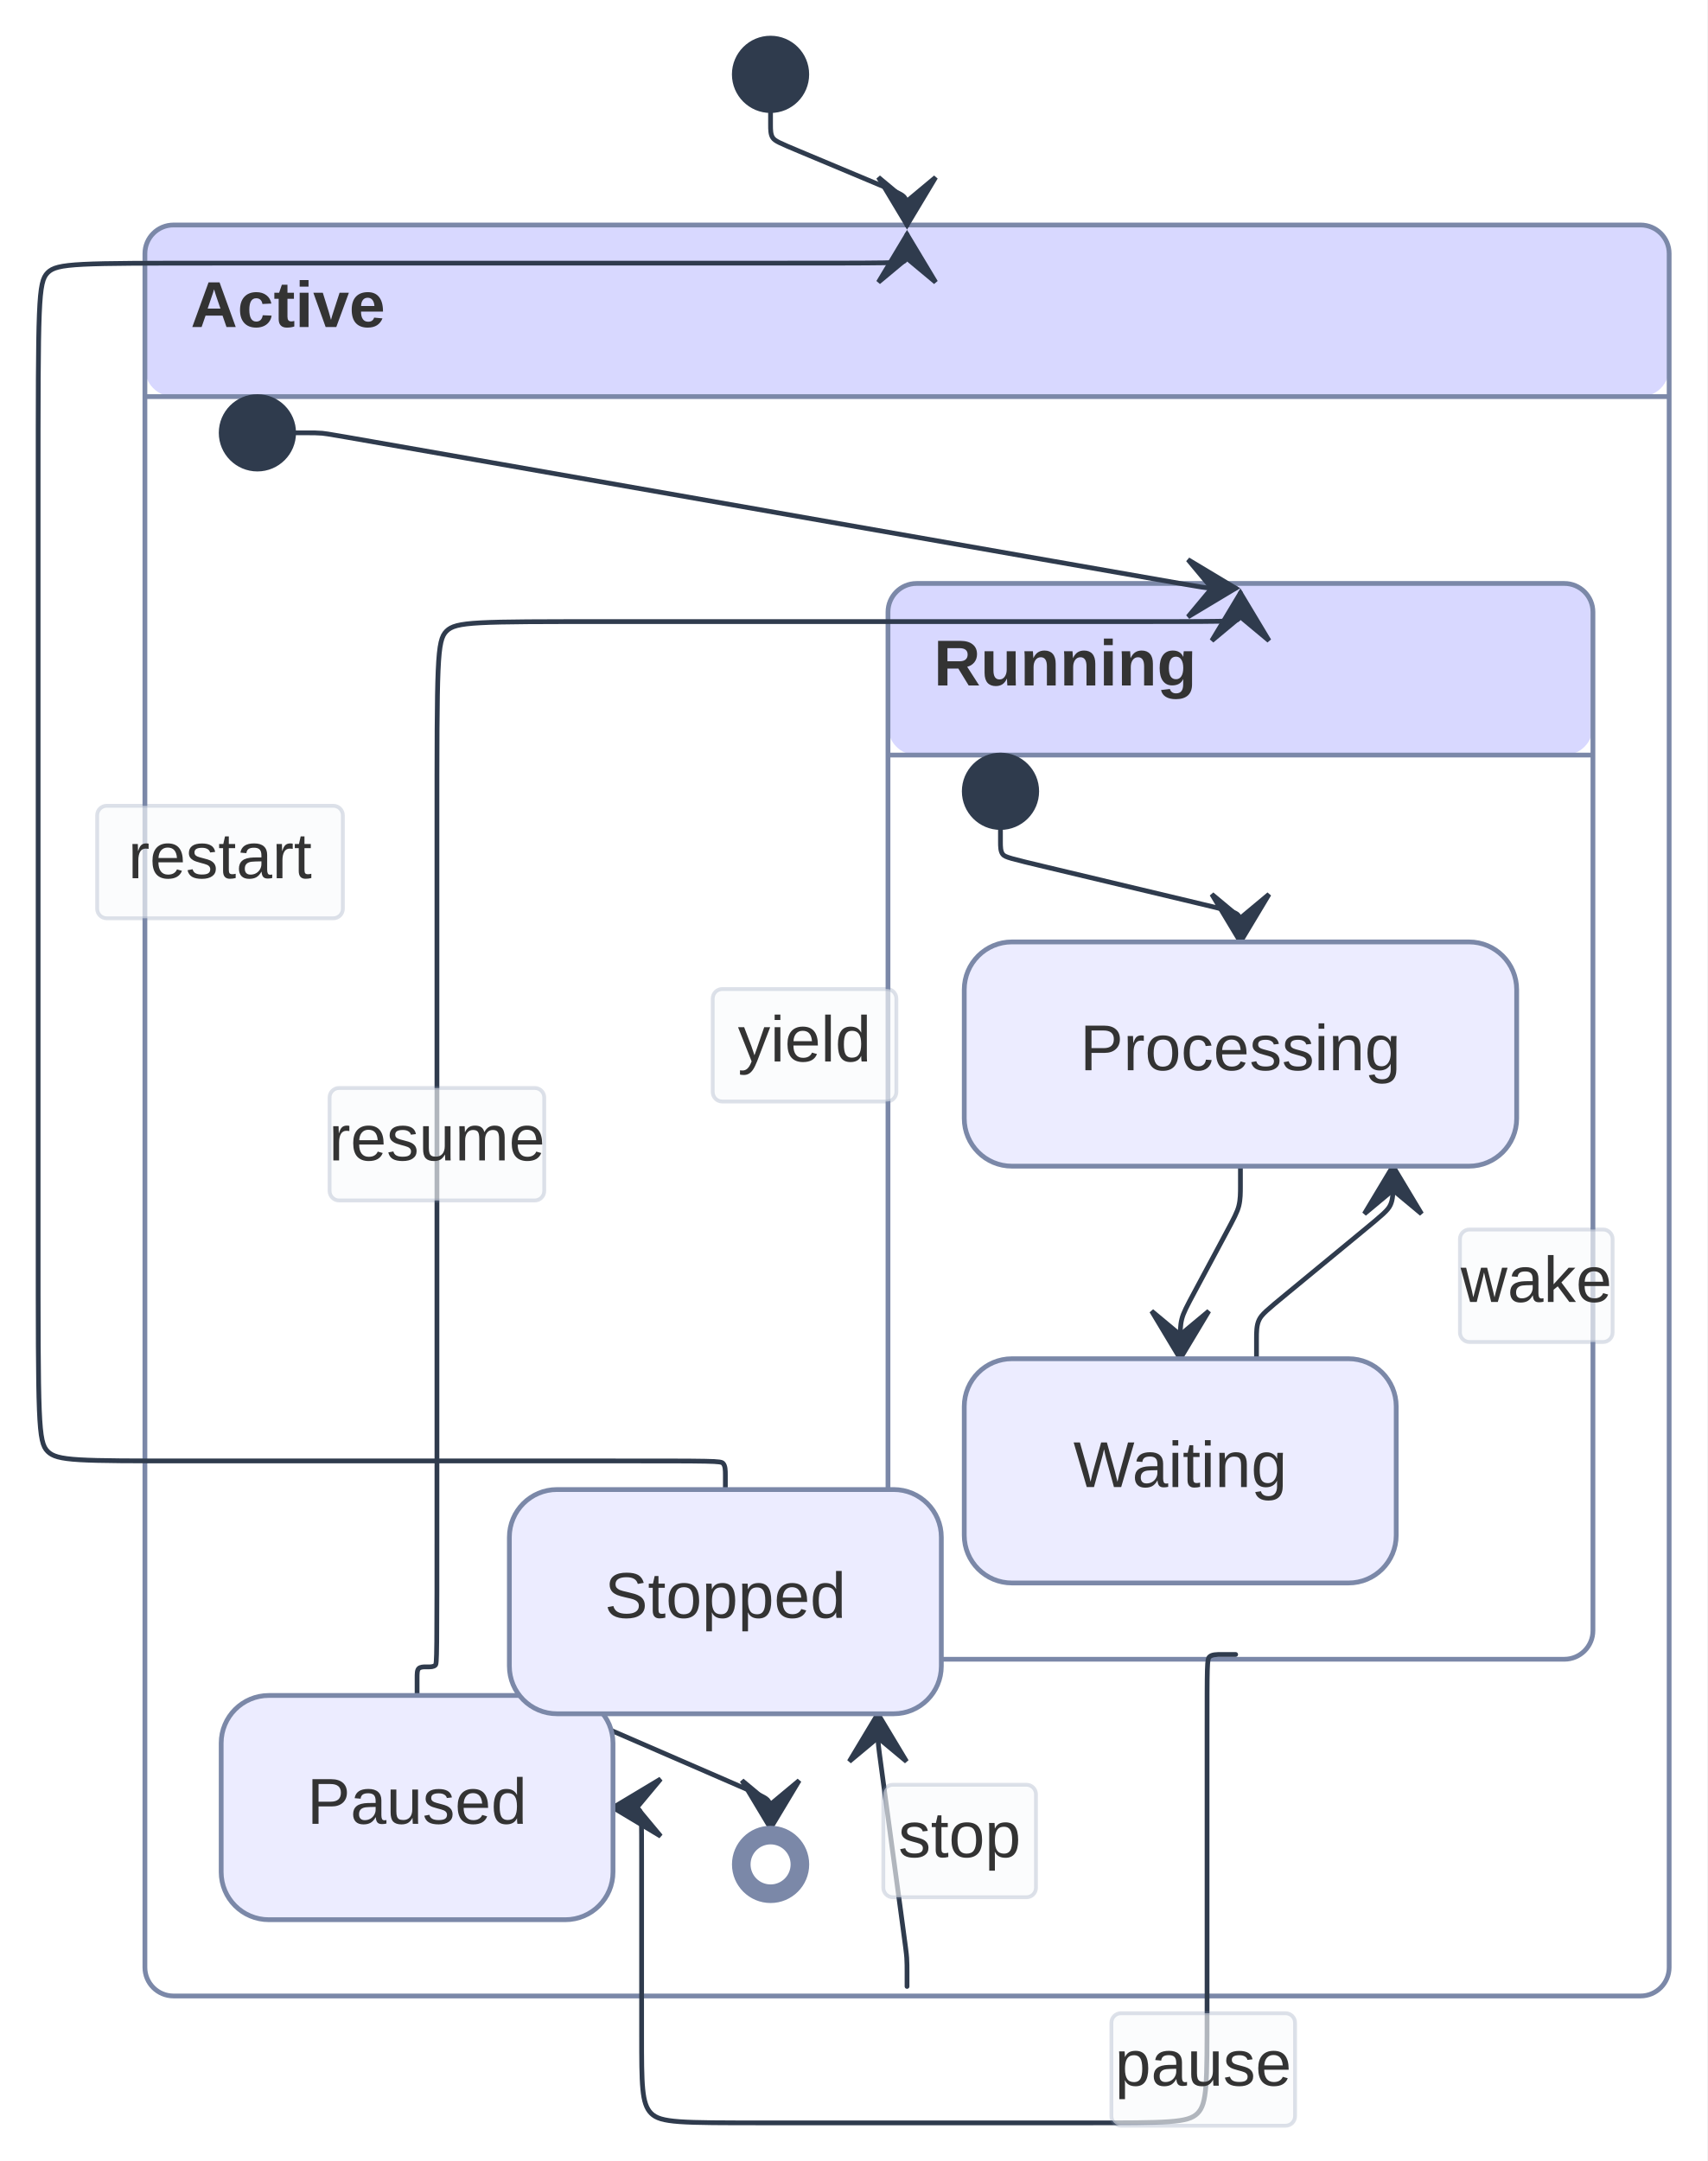
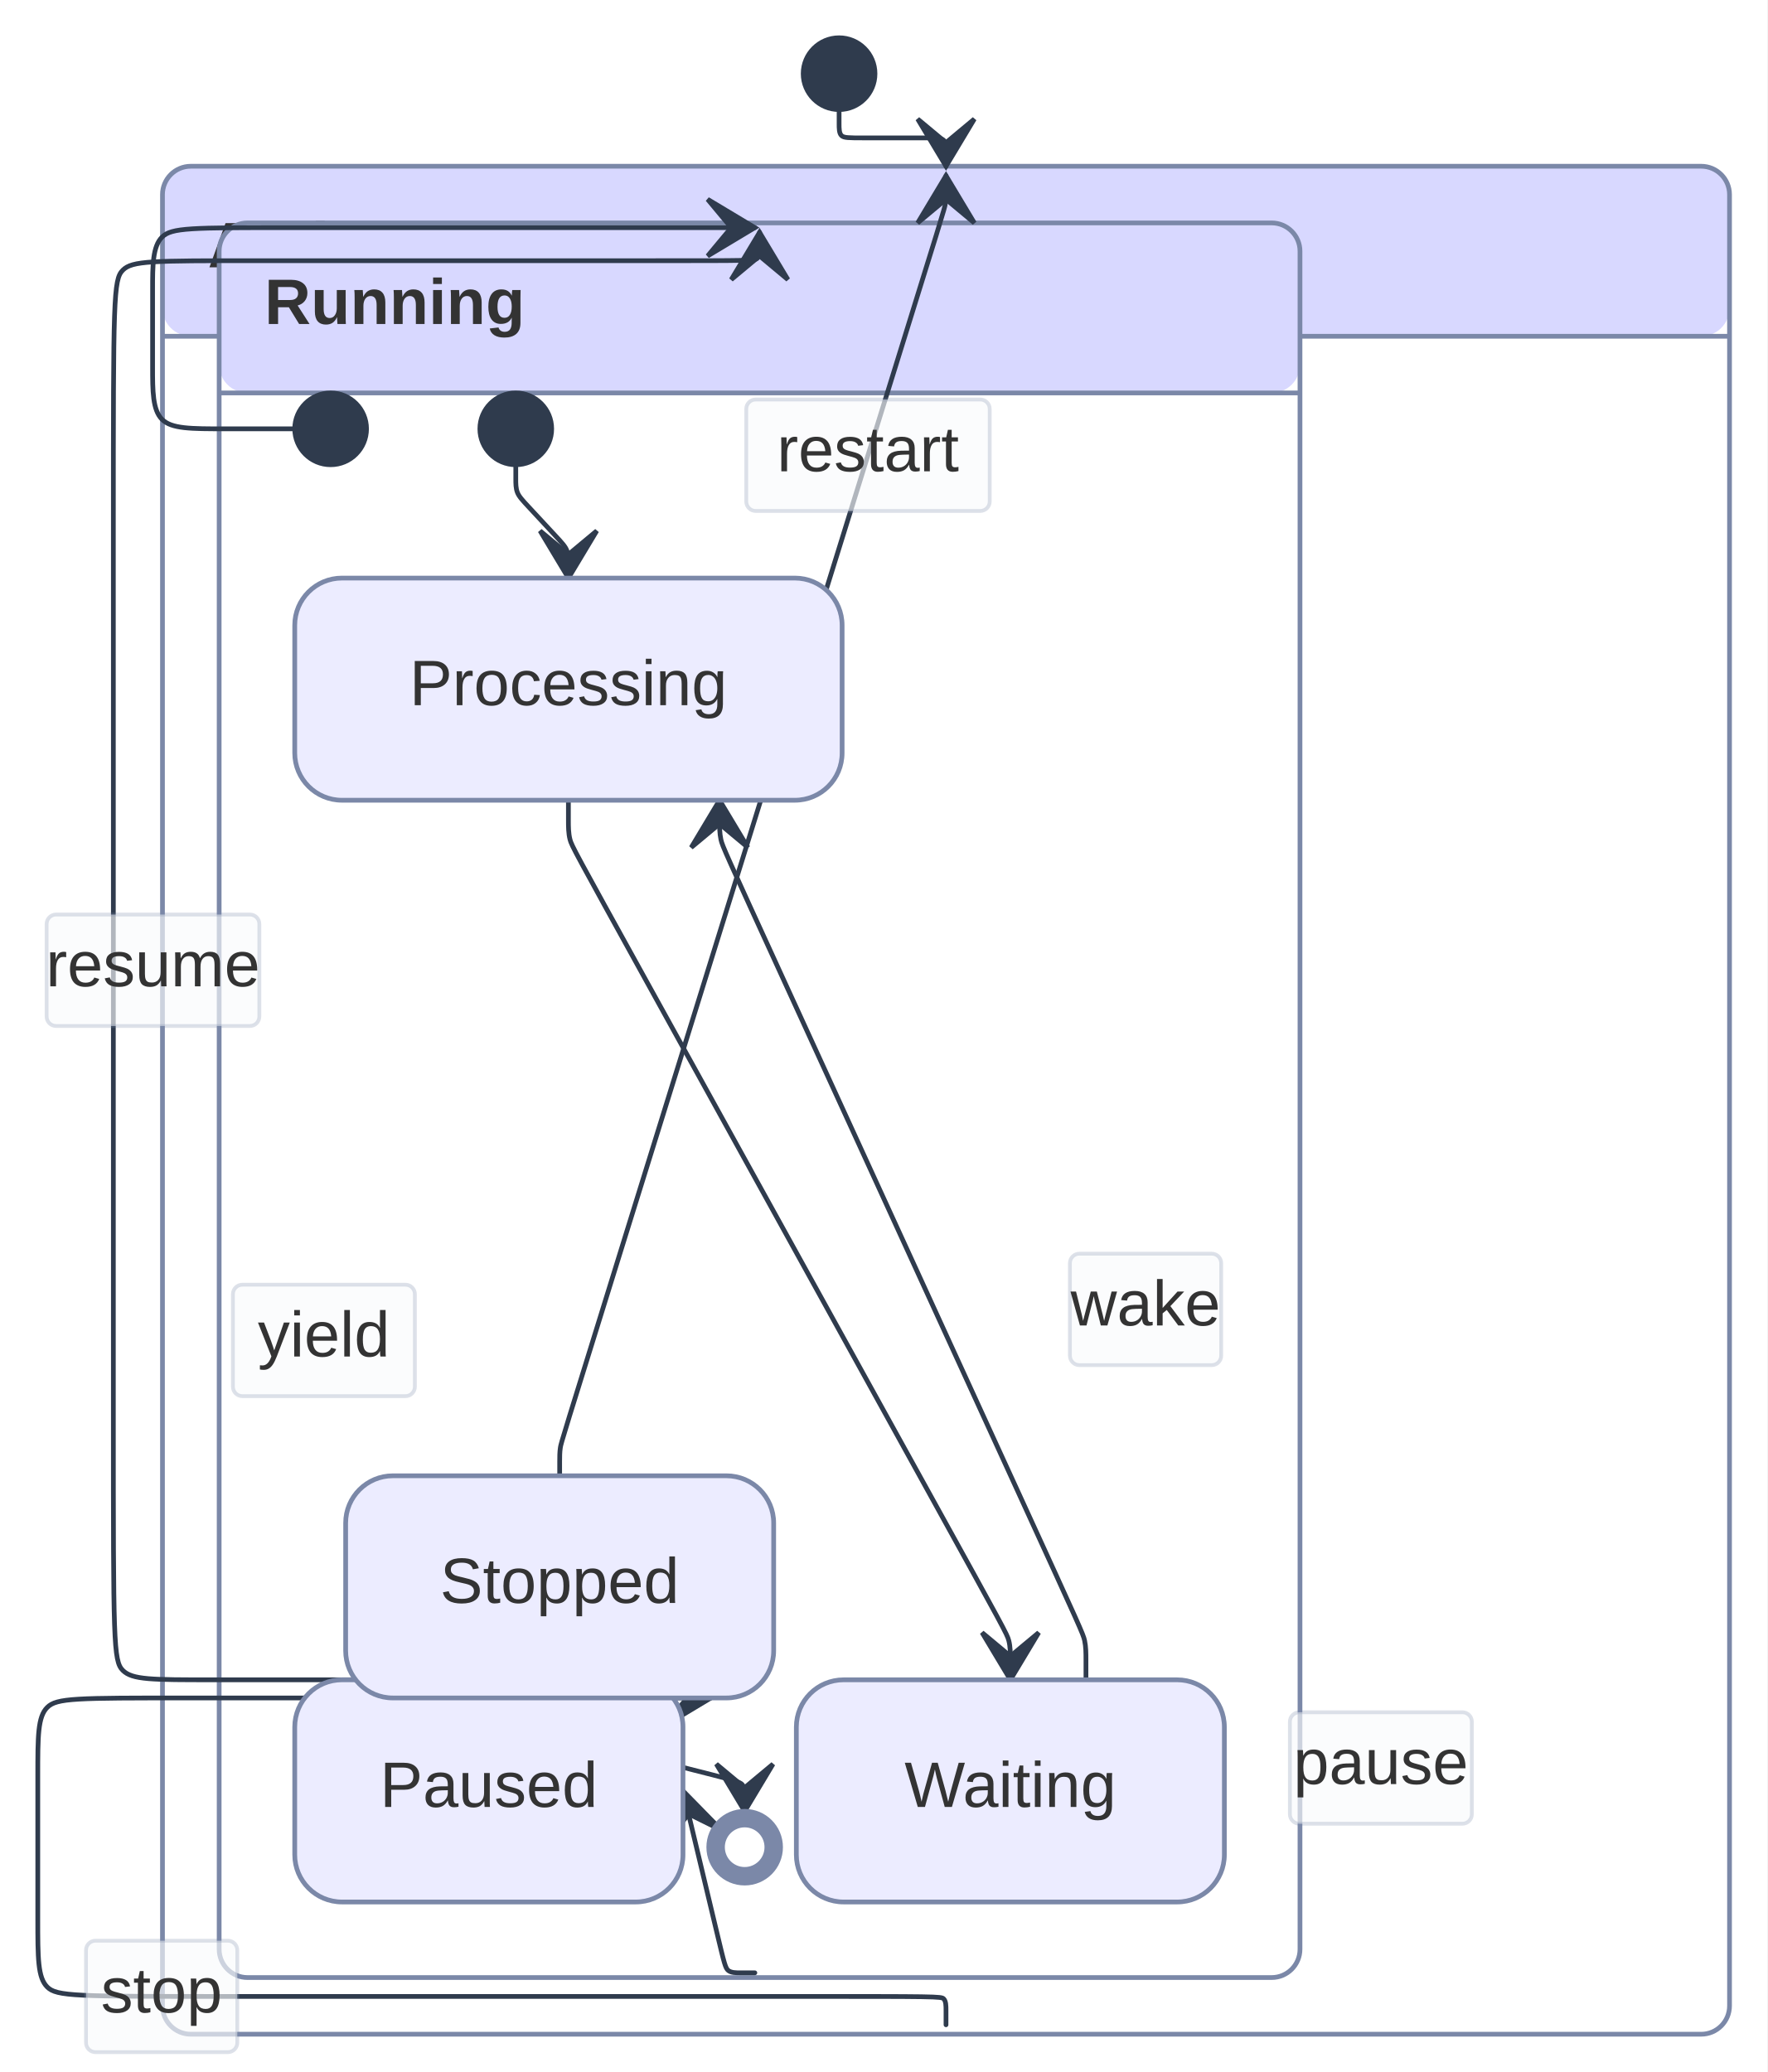
- <svg xmlns="http://www.w3.org/2000/svg" width="358.172" height="453.34" viewBox="0 0 358.172 453.34">
-   <rect x="0" y="0" width="358.172" height="453.34" fill="#FFFFFF" />
+ <svg xmlns="http://www.w3.org/2000/svg" width="374.172" height="438.72" viewBox="0 0 374.172 438.72">
+   <rect x="0" y="0" width="374.172" height="438.72" fill="#FFFFFF" />
  <defs>
    <marker id="arrow-0" viewBox="0 0 10 10" refX="5" refY="5" markerUnits="userSpaceOnUse" markerWidth="8" markerHeight="8" orient="auto">
      <path d="M 0 0 L 10 5 L 0 10 z" fill="#2F3B4D" stroke="#2F3B4D" stroke-width="1" stroke-dasharray="1,0" />
    </marker>
    <marker id="arrow-start-0" viewBox="0 0 10 10" refX="4.5" refY="5" markerUnits="userSpaceOnUse" markerWidth="8" markerHeight="8" orient="auto">
      <path d="M 0 5 L 10 10 L 10 0 z" fill="#2F3B4D" stroke="#2F3B4D" stroke-width="1" stroke-dasharray="1,0" />
    </marker>
    <marker id="arrow-state-0" viewBox="0 0 20 14" refX="19" refY="7" markerUnits="userSpaceOnUse" markerWidth="20" markerHeight="14" orient="auto">
      <path d="M 19 7 L 9 13 L 14 7 L 9 1 Z" fill="#2F3B4D" stroke="#2F3B4D" stroke-width="1" stroke-dasharray="1,0" />
    </marker>
  </defs>
-   <rect x="30.40" y="47.20" width="319.77" height="36.00" rx="6" ry="6" fill="hsl(240, 100%, 92.275%)" stroke="none" />
-   <rect x="30.40" y="83.20" width="319.77" height="335.52" fill="hsl(240, 88%, 100%)" stroke="none" />
-   <line x1="30.40" y1="83.20" x2="350.17" y2="83.20" stroke="#7B88A8" stroke-width="1" />
-   <rect x="30.40" y="47.20" width="319.77" height="371.52" rx="6" ry="6" fill="none" stroke="#7B88A8" stroke-width="1" />
-   <text x="40.00" y="68.60" text-anchor="start" font-family="'trebuchet ms', verdana, arial, sans-serif" font-size="13.6" fill="#333333" font-weight="600">
-     <tspan x="40.00" dy="0.00">Active</tspan>
+   <rect x="34.40" y="35.20" width="331.77" height="36.00" rx="6" ry="6" fill="hsl(240, 100%, 92.275%)" stroke="none" />
+   <rect x="34.40" y="71.20" width="331.77" height="359.52" fill="hsl(240, 88%, 100%)" stroke="none" />
+   <line x1="34.40" y1="71.20" x2="366.17" y2="71.20" stroke="#7B88A8" stroke-width="1" />
+   <rect x="34.40" y="35.20" width="331.77" height="395.52" rx="6" ry="6" fill="none" stroke="#7B88A8" stroke-width="1" />
+   <text x="44.00" y="56.60" text-anchor="start" font-family="'trebuchet ms', verdana, arial, sans-serif" font-size="13.6" fill="#333333" font-weight="600">
+     <tspan x="44.00" dy="0.00">Active</tspan>
  </text>
-   <rect x="186.29" y="122.40" width="147.89" height="36.00" rx="6" ry="6" fill="hsl(240, 100%, 92.275%)" stroke="none" />
-   <rect x="186.29" y="158.40" width="147.89" height="189.68" fill="hsl(240, 88%, 100%)" stroke="none" />
-   <line x1="186.29" y1="158.40" x2="334.17" y2="158.40" stroke="#7B88A8" stroke-width="1" />
-   <rect x="186.29" y="122.40" width="147.89" height="225.68" rx="6" ry="6" fill="none" stroke="#7B88A8" stroke-width="1" />
-   <text x="195.89" y="143.80" text-anchor="start" font-family="'trebuchet ms', verdana, arial, sans-serif" font-size="13.6" fill="#333333" font-weight="600">
-     <tspan x="195.89" dy="0.00">Running</tspan>
+   <rect x="46.40" y="47.20" width="228.83" height="36.00" rx="6" ry="6" fill="hsl(240, 100%, 92.275%)" stroke="none" />
+   <rect x="46.40" y="83.20" width="228.83" height="335.52" fill="hsl(240, 88%, 100%)" stroke="none" />
+   <line x1="46.40" y1="83.20" x2="275.23" y2="83.20" stroke="#7B88A8" stroke-width="1" />
+   <rect x="46.40" y="47.20" width="228.83" height="371.52" rx="6" ry="6" fill="none" stroke="#7B88A8" stroke-width="1" />
+   <text x="56.00" y="68.60" text-anchor="start" font-family="'trebuchet ms', verdana, arial, sans-serif" font-size="13.6" fill="#333333" font-weight="600">
+     <tspan x="56.00" dy="0.00">Running</tspan>
  </text>
-   <path d="M 161.651,23.200L 161.651,23.700C161.651,24.200,161.651,25.200,161.651,26.200C161.651,27.200,161.651,28.200,162.112,28.893C162.573,29.587,163.495,29.973,167.807,31.780C172.118,33.586,179.818,36.813,184.130,38.620C188.441,40.427,189.364,40.813,189.825,41.507C190.286,42.200,190.286,43.200,190.286,44.200C190.286,45.200,190.286,46.200,190.286,46.700L 190.286,47.200" fill="none" stroke="#2F3B4D" stroke-width="1" marker-end="url(#arrow-state-0)" stroke-linecap="round" stroke-linejoin="round" />
-   <path d="M 61.600,90.800L 62.100,90.800C62.600,90.800,63.600,90.800,64.600,90.800C65.600,90.800,66.600,90.800,67.592,90.886C68.585,90.973,69.570,91.146,100.016,96.493C130.461,101.840,190.368,112.360,220.813,117.707C251.259,123.054,252.244,123.227,253.236,123.314C254.229,123.400,255.229,123.400,256.229,123.400C257.229,123.400,258.229,123.400,258.729,123.400L 259.229,123.400" fill="none" stroke="#2F3B4D" stroke-width="1" marker-end="url(#arrow-state-0)" stroke-linecap="round" stroke-linejoin="round" />
-   <path d="M 259.229,347.080L 258.729,347.080C258.229,347.080,257.229,347.080,256.229,347.080C255.229,347.080,254.229,347.080,253.729,347.580C253.229,348.080,253.229,349.080,253.229,363.457C253.229,377.833,253.229,405.587,253.229,421.463C253.229,437.340,253.229,441.340,251.229,443.340C249.229,445.340,245.229,445.340,227.458,445.340C209.687,445.340,178.145,445.340,160.374,445.340C142.604,445.340,138.604,445.340,136.604,443.340C134.604,441.340,134.604,437.340,134.604,426.817C134.604,416.293,134.604,399.247,134.604,390.223C134.604,381.200,134.604,380.200,134.104,379.700C133.604,379.200,132.604,379.200,131.604,379.200C130.604,379.200,129.604,379.200,129.104,379.200L 128.604,379.200" fill="none" stroke="#2F3B4D" stroke-width="1" marker-end="url(#arrow-state-0)" stroke-linecap="round" stroke-linejoin="round" />
-   <rect x="233.16" y="422.34" width="38.53" height="23.60" rx="2" ry="2" fill="rgba(248,250,252, 0.92)" fill-opacity="0.70" stroke="#7B88A8" stroke-opacity="0.25" stroke-width="0.8" />
-   <text x="252.43" y="437.54" text-anchor="middle" font-family="'trebuchet ms', verdana, arial, sans-serif" font-size="13.6" fill="#333333">
-     <tspan x="252.43" dy="0.00">pause</tspan>
+   <path d="M 177.651,23.200L 177.651,23.700C177.651,24.200,177.651,25.200,177.651,26.200C177.651,27.200,177.651,28.200,178.151,28.700C178.651,29.200,179.651,29.200,182.923,29.200C186.196,29.200,191.741,29.200,195.013,29.200C198.286,29.200,199.286,29.200,199.786,29.700C200.286,30.200,200.286,31.200,200.286,32.200C200.286,33.200,200.286,34.200,200.286,34.700L 200.286,35.200" fill="none" stroke="#2F3B4D" stroke-width="1" marker-end="url(#arrow-state-0)" stroke-linecap="round" stroke-linejoin="round" />
+   <path d="M 77.600,90.800L 72.051,90.800C66.502,90.800,55.405,90.800,47.856,90.800C40.307,90.800,36.307,90.800,34.307,88.800C32.307,86.800,32.307,82.800,32.307,77.700C32.307,72.600,32.307,66.400,32.307,61.300C32.307,56.200,32.307,52.200,34.307,50.200C36.307,48.200,40.307,48.200,61.558,48.200C82.809,48.200,121.312,48.200,140.563,48.200L 159.814,48.200" fill="none" stroke="#2F3B4D" stroke-width="1" marker-end="url(#arrow-state-0)" stroke-linecap="round" stroke-linejoin="round" />
+   <path d="M 159.814,417.720L 159.314,417.720C158.814,417.720,157.814,417.720,156.814,417.720C155.814,417.720,154.814,417.720,154.198,417.234C153.581,416.747,153.349,415.775,151.814,409.355C150.279,402.935,147.441,391.067,146.022,385.134L 144.604,379.200" fill="none" stroke="#2F3B4D" stroke-width="1" marker-end="url(#arrow-state-0)" stroke-linecap="round" stroke-linejoin="round" />
+   <rect x="273.09" y="362.55" width="38.53" height="23.60" rx="2" ry="2" fill="rgba(248,250,252, 0.92)" fill-opacity="0.70" stroke="#7B88A8" stroke-opacity="0.25" stroke-width="0.8" />
+   <text x="292.35" y="377.75" text-anchor="middle" font-family="'trebuchet ms', verdana, arial, sans-serif" font-size="13.6" fill="#333333">
+     <tspan x="292.35" dy="0.00">pause</tspan>
  </text>
-   <path d="M 87.502,355.680L 87.502,355.027C87.502,354.374,87.502,353.068,87.502,352.068C87.502,351.068,87.502,350.374,87.849,350.027C88.196,349.680,88.890,349.680,89.237,349.680C89.584,349.680,89.584,349.680,89.930,349.680C90.277,349.680,90.971,349.680,91.318,349.333C91.665,348.986,91.665,348.292,91.665,313.746C91.665,279.199,91.665,210.799,91.665,174.600C91.665,138.400,91.665,134.400,93.665,132.400C95.665,130.400,99.665,130.400,127.259,130.400C154.853,130.400,206.041,130.400,232.135,130.400C258.229,130.400,259.229,130.400,259.729,129.900C260.229,129.400,260.229,128.400,260.229,127.400C260.229,126.400,260.229,125.400,260.229,124.900L 260.229,124.400" fill="none" stroke="#2F3B4D" stroke-width="1" marker-end="url(#arrow-state-0)" stroke-linecap="round" stroke-linejoin="round" />
-   <rect x="69.14" y="228.24" width="45.04" height="23.60" rx="2" ry="2" fill="rgba(248,250,252, 0.92)" fill-opacity="0.70" stroke="#7B88A8" stroke-opacity="0.25" stroke-width="0.8" />
-   <text x="91.67" y="243.44" text-anchor="middle" font-family="'trebuchet ms', verdana, arial, sans-serif" font-size="13.6" fill="#333333">
-     <tspan x="91.67" dy="0.00">resume</tspan>
+   <path d="M 103.502,355.680L 92.251,355.680C81.001,355.680,58.501,355.680,45.250,355.680C32.000,355.680,28.000,355.680,26.000,353.680C24.000,351.680,24.000,347.680,24.000,299.600C24.000,251.520,24.000,159.360,24.000,111.280C24.000,63.200,24.000,59.200,26.000,57.200C28.000,55.200,32.000,55.200,54.302,55.200C76.605,55.200,117.209,55.200,138.012,55.200C158.814,55.200,159.814,55.200,160.314,54.700C160.814,54.200,160.814,53.200,160.814,52.200C160.814,51.200,160.814,50.200,160.814,49.700L 160.814,49.200" fill="none" stroke="#2F3B4D" stroke-width="1" marker-end="url(#arrow-state-0)" stroke-linecap="round" stroke-linejoin="round" />
+   <rect x="9.87" y="193.64" width="45.04" height="23.60" rx="2" ry="2" fill="rgba(248,250,252, 0.92)" fill-opacity="0.70" stroke="#7B88A8" stroke-opacity="0.25" stroke-width="0.8" />
+   <text x="32.39" y="208.84" text-anchor="middle" font-family="'trebuchet ms', verdana, arial, sans-serif" font-size="13.6" fill="#333333">
+     <tspan x="32.39" dy="0.00">resume</tspan>
  </text>
-   <path d="M 209.886,173.600L 209.886,174.100C209.886,174.600,209.886,175.600,209.886,176.600C209.886,177.600,209.886,178.600,210.372,179.216C210.859,179.832,211.831,180.064,219.735,181.948C227.640,183.832,242.475,187.368,250.379,189.252C258.283,191.136,259.256,191.368,259.742,191.984C260.229,192.600,260.229,193.600,260.229,194.600C260.229,195.600,260.229,196.600,260.229,197.100L 260.229,197.600" fill="none" stroke="#2F3B4D" stroke-width="1" marker-end="url(#arrow-state-0)" stroke-linecap="round" stroke-linejoin="round" />
-   <path d="M 260.229,244.640L 260.229,245.340C260.229,246.040,260.229,247.440,260.229,248.840C260.229,250.240,260.229,251.640,259.898,252.957C259.568,254.274,258.908,255.509,257.133,258.825C255.358,262.141,252.469,267.539,250.694,270.855C248.919,274.171,248.259,275.406,247.928,276.723C247.598,278.040,247.598,279.440,247.598,280.840C247.598,282.240,247.598,283.640,247.598,284.340L 247.598,285.040" fill="none" stroke="#2F3B4D" stroke-width="1" marker-end="url(#arrow-state-0)" stroke-linecap="round" stroke-linejoin="round" />
-   <rect x="149.52" y="207.48" width="38.53" height="23.60" rx="2" ry="2" fill="rgba(248,250,252, 0.92)" fill-opacity="0.70" stroke="#7B88A8" stroke-opacity="0.25" stroke-width="0.8" />
-   <text x="168.79" y="222.68" text-anchor="middle" font-family="'trebuchet ms', verdana, arial, sans-serif" font-size="13.6" fill="#333333">
-     <tspan x="168.79" dy="0.00">yield</tspan>
+   <path d="M 109.200,98.400L 109.200,98.900C109.200,99.400,109.200,100.400,109.200,101.400C109.200,102.400,109.200,103.400,109.540,104.266C109.880,105.133,110.561,105.866,112.078,107.499C113.595,109.133,115.948,111.667,117.465,113.301C118.982,114.934,119.662,115.667,120.003,116.534C120.343,117.400,120.343,118.400,120.343,119.400C120.343,120.400,120.343,121.400,120.343,121.900L 120.343,122.400" fill="none" stroke="#2F3B4D" stroke-width="1" marker-end="url(#arrow-state-0)" stroke-linecap="round" stroke-linejoin="round" />
+   <path d="M 120.343,169.440L 120.343,170.140C120.343,170.840,120.343,172.240,120.343,173.640C120.343,175.040,120.343,176.440,120.681,177.753C121.020,179.066,121.697,180.291,136.954,207.918C152.211,235.546,182.048,289.574,197.305,317.202C212.562,344.829,213.239,346.054,213.577,347.367C213.916,348.680,213.916,350.080,213.916,351.480C213.916,352.880,213.916,354.280,213.916,354.980L 213.916,355.680" fill="none" stroke="#2F3B4D" stroke-width="1" marker-end="url(#arrow-state-0)" stroke-linecap="round" stroke-linejoin="round" />
+   <rect x="49.31" y="272.02" width="38.53" height="23.60" rx="2" ry="2" fill="rgba(248,250,252, 0.92)" fill-opacity="0.70" stroke="#7B88A8" stroke-opacity="0.25" stroke-width="0.8" />
+   <text x="68.57" y="287.22" text-anchor="middle" font-family="'trebuchet ms', verdana, arial, sans-serif" font-size="13.6" fill="#333333">
+     <tspan x="68.57" dy="0.00">yield</tspan>
  </text>
-   <path d="M 263.598,285.040L 263.598,284.340C263.598,283.640,263.598,282.240,263.598,280.840C263.598,279.440,263.598,278.040,264.138,276.895C264.678,275.750,265.759,274.859,269.990,271.371C274.222,267.883,281.605,261.797,285.837,258.309C290.068,254.821,291.149,253.930,291.689,252.785C292.229,251.640,292.229,250.240,292.229,248.840C292.229,247.440,292.229,246.040,292.229,245.340L 292.229,244.640" fill="none" stroke="#2F3B4D" stroke-width="1" marker-end="url(#arrow-state-0)" stroke-linecap="round" stroke-linejoin="round" />
-   <rect x="306.28" y="257.93" width="32.03" height="23.60" rx="2" ry="2" fill="rgba(248,250,252, 0.92)" fill-opacity="0.70" stroke="#7B88A8" stroke-opacity="0.25" stroke-width="0.8" />
-   <text x="322.30" y="273.13" text-anchor="middle" font-family="'trebuchet ms', verdana, arial, sans-serif" font-size="13.6" fill="#333333">
-     <tspan x="322.30" dy="0.00">wake</tspan>
+   <path d="M 229.916,355.680L 229.916,354.980C229.916,354.280,229.916,352.880,229.916,351.480C229.916,350.080,229.916,348.680,229.624,347.344C229.333,346.007,228.750,344.734,216.113,317.131C203.475,289.527,178.783,235.593,166.146,207.989C153.508,180.386,152.926,179.113,152.634,177.776C152.343,176.440,152.343,175.040,152.343,173.640C152.343,172.240,152.343,170.840,152.343,170.140L 152.343,169.440" fill="none" stroke="#2F3B4D" stroke-width="1" marker-end="url(#arrow-state-0)" stroke-linecap="round" stroke-linejoin="round" />
+   <rect x="226.52" y="265.45" width="32.03" height="23.60" rx="2" ry="2" fill="rgba(248,250,252, 0.92)" fill-opacity="0.70" stroke="#7B88A8" stroke-opacity="0.25" stroke-width="0.8" />
+   <text x="242.53" y="280.65" text-anchor="middle" font-family="'trebuchet ms', verdana, arial, sans-serif" font-size="13.6" fill="#333333">
+     <tspan x="242.53" dy="0.00">wake</tspan>
  </text>
-   <path d="M 190.286,416.720L 190.286,416.220C190.286,415.720,190.286,414.720,190.286,413.720C190.286,412.720,190.286,411.720,190.219,410.725C190.152,409.729,190.018,408.738,189.066,401.700C188.115,394.662,186.345,381.578,185.393,374.540C184.442,367.502,184.308,366.511,184.241,365.515C184.174,364.520,184.174,363.520,184.174,362.520C184.174,361.520,184.174,360.520,184.174,360.020L 184.174,359.520" fill="none" stroke="#2F3B4D" stroke-width="1" marker-end="url(#arrow-state-0)" stroke-linecap="round" stroke-linejoin="round" />
-   <rect x="185.31" y="374.41" width="32.03" height="23.60" rx="2" ry="2" fill="rgba(248,250,252, 0.92)" fill-opacity="0.70" stroke="#7B88A8" stroke-opacity="0.25" stroke-width="0.8" />
-   <text x="201.32" y="389.61" text-anchor="middle" font-family="'trebuchet ms', verdana, arial, sans-serif" font-size="13.6" fill="#333333">
-     <tspan x="201.32" dy="0.00">stop</tspan>
+   <path d="M 200.286,428.720L 200.286,428.220C200.286,427.720,200.286,426.720,200.286,425.720C200.286,424.720,200.286,423.720,199.786,423.220C199.286,422.720,198.286,422.720,168.238,422.720C138.191,422.720,79.095,422.720,47.548,422.720C16.000,422.720,12.000,422.720,10.000,420.720C8.000,418.720,8.000,414.720,8.000,406.187C8.000,397.653,8.000,384.587,8.000,376.053C8.000,367.520,8.000,363.520,10.000,361.520C12.000,359.520,16.000,359.520,39.749,359.520C63.497,359.520,106.994,359.520,128.743,359.520L 150.491,359.520" fill="none" stroke="#2F3B4D" stroke-width="1" marker-end="url(#arrow-state-0)" stroke-linecap="round" stroke-linejoin="round" />
+   <rect x="18.21" y="410.92" width="32.03" height="23.60" rx="2" ry="2" fill="rgba(248,250,252, 0.92)" fill-opacity="0.70" stroke="#7B88A8" stroke-opacity="0.25" stroke-width="0.8" />
+   <text x="34.22" y="426.12" text-anchor="middle" font-family="'trebuchet ms', verdana, arial, sans-serif" font-size="13.6" fill="#333333">
+     <tspan x="34.22" dy="0.00">stop</tspan>
  </text>
-   <path d="M 152.174,312.480L 152.174,311.980C152.174,311.480,152.174,310.480,152.174,309.480C152.174,308.480,152.174,307.480,151.674,306.980C151.174,306.480,150.174,306.480,128.145,306.480C106.116,306.480,63.058,306.480,39.529,306.480C16.000,306.480,12.000,306.480,10.000,304.480C8.000,302.480,8.000,298.480,8.000,258.600C8.000,218.720,8.000,142.960,8.000,103.080C8.000,63.200,8.000,59.200,10.000,57.200C12.000,55.200,16.000,55.200,45.881,55.200C75.762,55.200,131.524,55.200,159.905,55.200C188.286,55.200,189.286,55.200,189.786,54.700C190.286,54.200,190.286,53.200,190.286,52.200C190.286,51.200,190.286,50.200,190.286,49.700L 190.286,49.200" fill="none" stroke="#2F3B4D" stroke-width="1" marker-end="url(#arrow-state-0)" stroke-linecap="round" stroke-linejoin="round" />
-   <rect x="20.38" y="169.04" width="51.55" height="23.60" rx="2" ry="2" fill="rgba(248,250,252, 0.92)" fill-opacity="0.70" stroke="#7B88A8" stroke-opacity="0.25" stroke-width="0.8" />
-   <text x="46.15" y="184.24" text-anchor="middle" font-family="'trebuchet ms', verdana, arial, sans-serif" font-size="13.6" fill="#333333">
-     <tspan x="46.15" dy="0.00">restart</tspan>
+   <path d="M 118.491,312.480L 118.491,311.980C118.491,311.480,118.491,310.480,118.491,309.480C118.491,308.480,118.491,307.480,118.640,306.502C118.788,305.525,119.085,304.570,132.569,261.168C146.053,217.765,172.724,131.915,186.208,88.512C199.692,45.110,199.989,44.155,200.138,43.177C200.286,42.200,200.286,41.200,200.286,40.200C200.286,39.200,200.286,38.200,200.286,37.700L 200.286,37.200" fill="none" stroke="#2F3B4D" stroke-width="1" marker-end="url(#arrow-state-0)" stroke-linecap="round" stroke-linejoin="round" />
+   <rect x="157.99" y="84.59" width="51.55" height="23.60" rx="2" ry="2" fill="rgba(248,250,252, 0.92)" fill-opacity="0.70" stroke="#7B88A8" stroke-opacity="0.25" stroke-width="0.8" />
+   <text x="183.76" y="99.79" text-anchor="middle" font-family="'trebuchet ms', verdana, arial, sans-serif" font-size="13.6" fill="#333333">
+     <tspan x="183.76" dy="0.00">restart</tspan>
  </text>
-   <path d="M 120.174,359.520L 126.630,362.321C133.085,365.122,145.997,370.724,152.911,373.724C159.826,376.724,160.743,377.122,161.202,377.821C161.661,378.520,161.661,379.520,161.661,380.520C161.661,381.520,161.661,382.520,161.661,383.020L 161.661,383.520" fill="none" stroke="#2F3B4D" stroke-width="1" marker-end="url(#arrow-state-0)" stroke-linecap="round" stroke-linejoin="round" />
-   <rect x="46.40" y="355.68" width="82.20" height="47.04" rx="10" ry="10" fill="#ECECFF" stroke="#7B88A8" stroke-width="1" stroke-linejoin="round" stroke-linecap="round" />
-   <text x="87.50" y="382.60" text-anchor="middle" font-family="'trebuchet ms', verdana, arial, sans-serif" font-size="13.6" fill="#333333">
-     <tspan x="87.50" dy="0.00">Paused</tspan>
+   <path d="M 86.491,359.520L 97.868,362.397C109.245,365.275,131.999,371.030,143.860,374.030C155.722,377.030,156.691,377.275,157.176,377.897C157.661,378.520,157.661,379.520,157.661,380.520C157.661,381.520,157.661,382.520,157.661,383.020L 157.661,383.520" fill="none" stroke="#2F3B4D" stroke-width="1" marker-end="url(#arrow-state-0)" stroke-linecap="round" stroke-linejoin="round" />
+   <rect x="62.40" y="355.68" width="82.20" height="47.04" rx="10" ry="10" fill="#ECECFF" stroke="#7B88A8" stroke-width="1" stroke-linejoin="round" stroke-linecap="round" />
+   <text x="103.50" y="382.60" text-anchor="middle" font-family="'trebuchet ms', verdana, arial, sans-serif" font-size="13.6" fill="#333333">
+     <tspan x="103.50" dy="0.00">Paused</tspan>
  </text>
-   <rect x="202.29" y="197.60" width="115.89" height="47.04" rx="10" ry="10" fill="#ECECFF" stroke="#7B88A8" stroke-width="1" stroke-linejoin="round" stroke-linecap="round" />
-   <text x="260.23" y="224.52" text-anchor="middle" font-family="'trebuchet ms', verdana, arial, sans-serif" font-size="13.6" fill="#333333">
-     <tspan x="260.23" dy="0.00">Processing</tspan>
+   <rect x="62.40" y="122.40" width="115.89" height="47.04" rx="10" ry="10" fill="#ECECFF" stroke="#7B88A8" stroke-width="1" stroke-linejoin="round" stroke-linecap="round" />
+   <text x="120.34" y="149.32" text-anchor="middle" font-family="'trebuchet ms', verdana, arial, sans-serif" font-size="13.6" fill="#333333">
+     <tspan x="120.34" dy="0.00">Processing</tspan>
  </text>
-   <rect x="106.86" y="312.48" width="90.62" height="47.04" rx="10" ry="10" fill="#ECECFF" stroke="#7B88A8" stroke-width="1" stroke-linejoin="round" stroke-linecap="round" />
-   <text x="152.17" y="339.40" text-anchor="middle" font-family="'trebuchet ms', verdana, arial, sans-serif" font-size="13.6" fill="#333333">
-     <tspan x="152.17" dy="0.00">Stopped</tspan>
+   <rect x="73.18" y="312.48" width="90.62" height="47.04" rx="10" ry="10" fill="#ECECFF" stroke="#7B88A8" stroke-width="1" stroke-linejoin="round" stroke-linecap="round" />
+   <text x="118.49" y="339.40" text-anchor="middle" font-family="'trebuchet ms', verdana, arial, sans-serif" font-size="13.6" fill="#333333">
+     <tspan x="118.49" dy="0.00">Stopped</tspan>
  </text>
-   <rect x="202.29" y="285.04" width="90.62" height="47.04" rx="10" ry="10" fill="#ECECFF" stroke="#7B88A8" stroke-width="1" stroke-linejoin="round" stroke-linecap="round" />
-   <text x="247.60" y="311.96" text-anchor="middle" font-family="'trebuchet ms', verdana, arial, sans-serif" font-size="13.6" fill="#333333">
-     <tspan x="247.60" dy="0.00">Waiting</tspan>
+   <rect x="168.60" y="355.68" width="90.62" height="47.04" rx="10" ry="10" fill="#ECECFF" stroke="#7B88A8" stroke-width="1" stroke-linejoin="round" stroke-linecap="round" />
+   <text x="213.92" y="382.60" text-anchor="middle" font-family="'trebuchet ms', verdana, arial, sans-serif" font-size="13.6" fill="#333333">
+     <tspan x="213.92" dy="0.00">Waiting</tspan>
  </text>
-   <circle cx="161.66" cy="391.12" r="7.60" fill="#7B88A8" stroke="#7B88A8" stroke-width="1" stroke-linejoin="round" stroke-linecap="round" />
-   <circle cx="161.66" cy="391.12" r="3.60" fill="#FFFFFF" stroke="#FFFFFF" stroke-width="1.2" stroke-linejoin="round" stroke-linecap="round" />
-   <circle cx="161.65" cy="15.60" r="7.60" fill="#2F3B4D" stroke="#2F3B4D" stroke-width="1" stroke-linejoin="round" stroke-linecap="round" />
-   <circle cx="54.00" cy="90.80" r="7.60" fill="#2F3B4D" stroke="#2F3B4D" stroke-width="1" stroke-linejoin="round" stroke-linecap="round" />
-   <circle cx="209.89" cy="166.00" r="7.60" fill="#2F3B4D" stroke="#2F3B4D" stroke-width="1" stroke-linejoin="round" stroke-linecap="round" />
+   <circle cx="157.66" cy="391.12" r="7.60" fill="#7B88A8" stroke="#7B88A8" stroke-width="1" stroke-linejoin="round" stroke-linecap="round" />
+   <circle cx="157.66" cy="391.12" r="3.60" fill="#FFFFFF" stroke="#FFFFFF" stroke-width="1.2" stroke-linejoin="round" stroke-linecap="round" />
+   <circle cx="177.65" cy="15.60" r="7.60" fill="#2F3B4D" stroke="#2F3B4D" stroke-width="1" stroke-linejoin="round" stroke-linecap="round" />
+   <circle cx="70.00" cy="90.80" r="7.60" fill="#2F3B4D" stroke="#2F3B4D" stroke-width="1" stroke-linejoin="round" stroke-linecap="round" />
+   <circle cx="109.20" cy="90.80" r="7.60" fill="#2F3B4D" stroke="#2F3B4D" stroke-width="1" stroke-linejoin="round" stroke-linecap="round" />
</svg>
